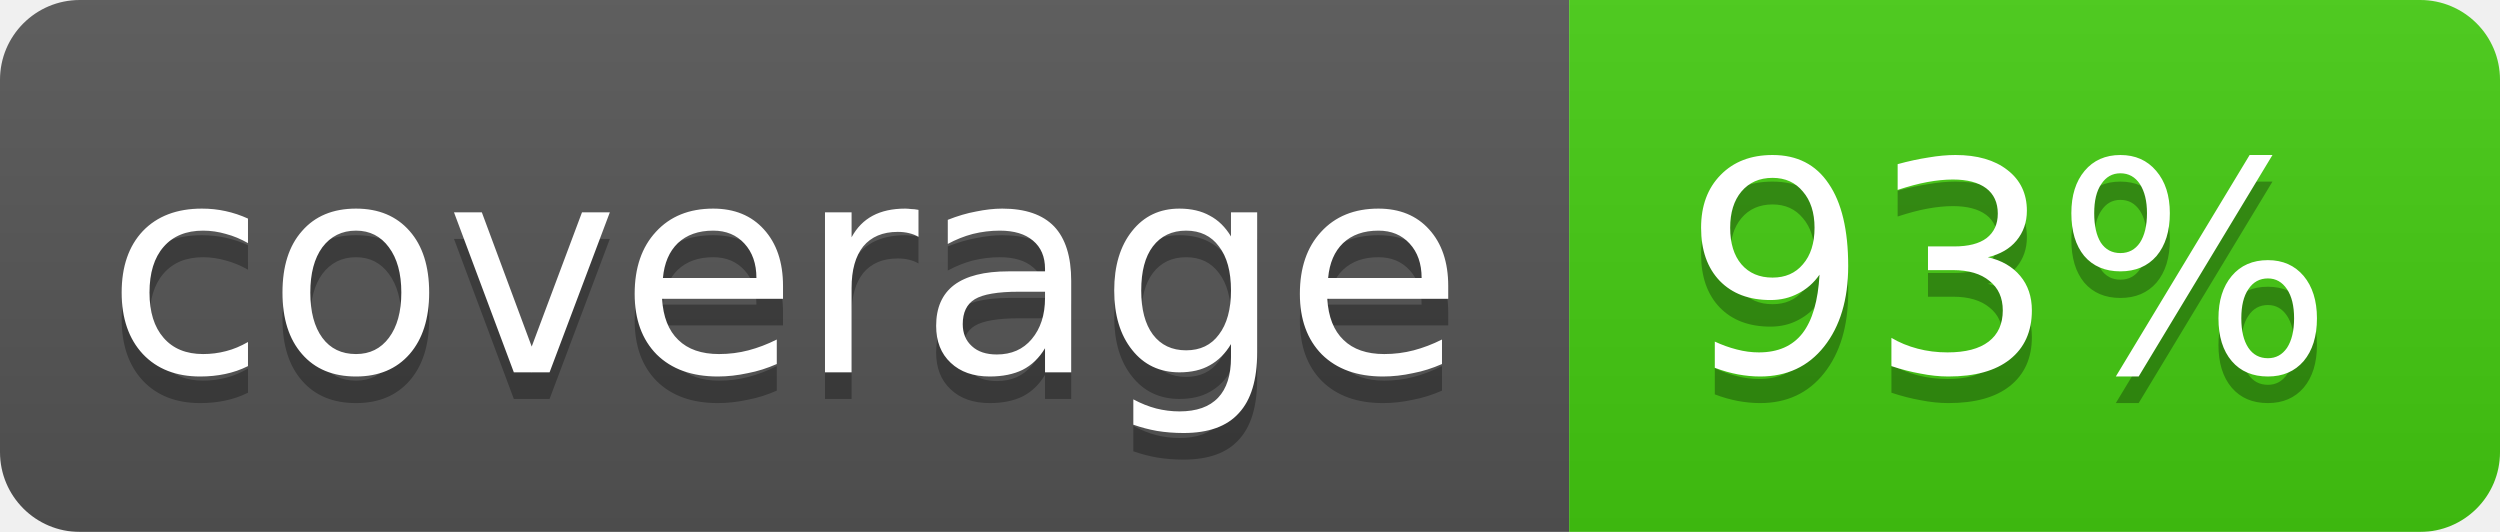
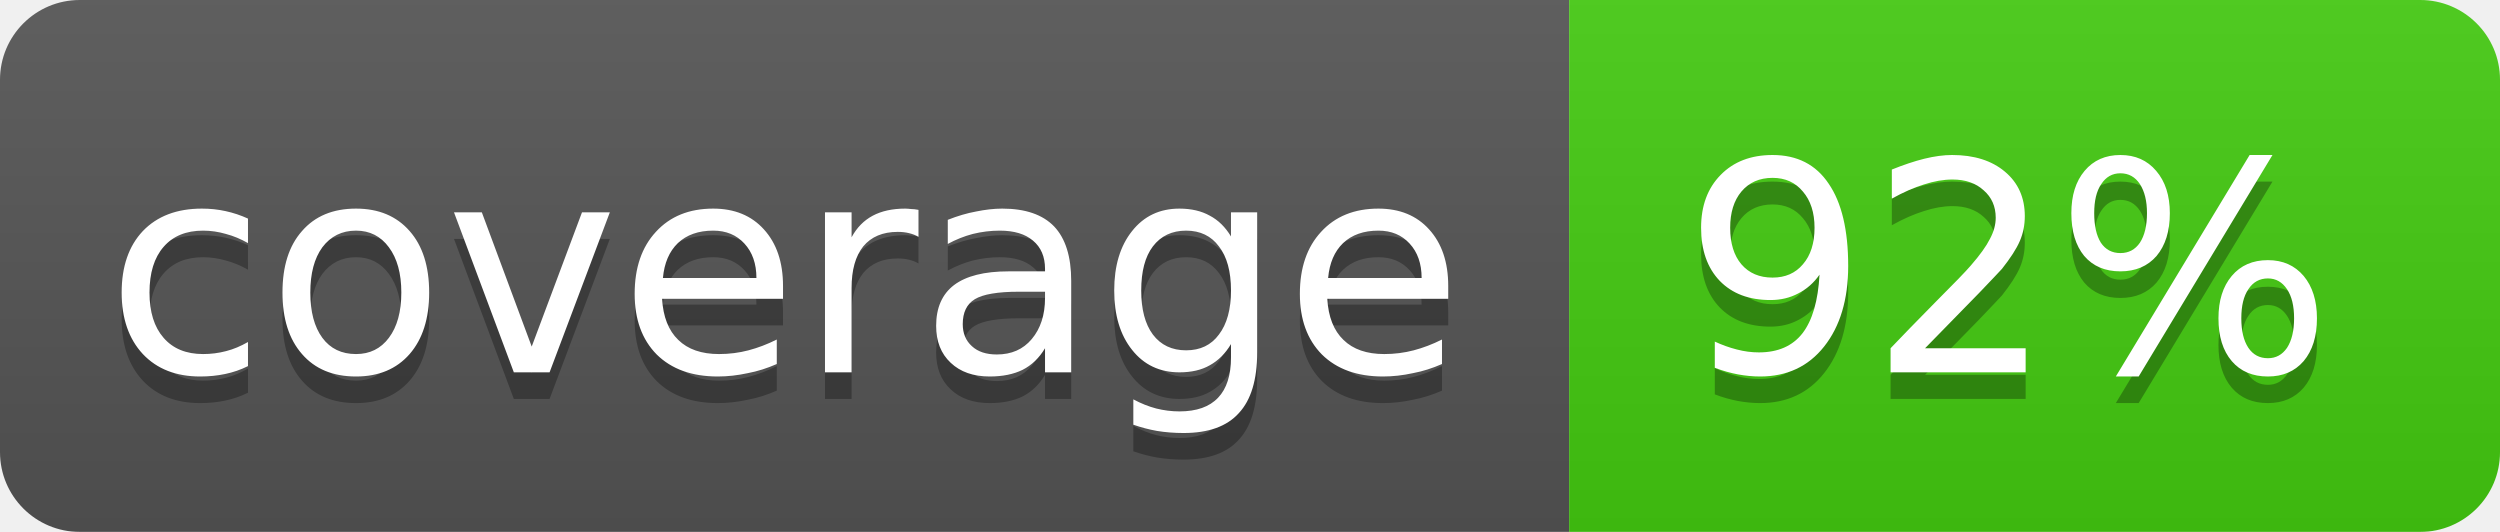
<svg xmlns="http://www.w3.org/2000/svg" width="94" height="20">
  <linearGradient id="b" x2="0" y2="100%">
    <stop offset="0" stop-color="#bbb" stop-opacity=".1" />
    <stop offset="1" stop-opacity=".1" />
  </linearGradient>
  <mask id="a">
    <rect width="94" height="20" rx="3" fill="#fff" />
  </mask>
  <g mask="url(#a)">
    <path fill="#555" d="M0 0h59v20H0z" />
    <path fill="#4c1" d="M59 0h35v20H59z" />
    <path fill="url(#b)" d="M0 0h94v20H0z" />
  </g>
  <g fill="#fff" text-anchor="middle" font-family="DejaVu Sans,Verdana,Geneva,sans-serif" font-size="11">
    <text x="29.5" y="15" fill="#010101" fill-opacity=".3">coverage</text>
    <text x="29.5" y="14">coverage</text>
-     <text x="75.5" y="15" fill="#010101" fill-opacity=".3">93%</text>
-     <text x="75.5" y="14">93%</text>
+     <text x="75.5" y="15" fill="#010101" fill-opacity=".3">92%</text>
+     <text x="75.5" y="14">92%</text>
  </g>
</svg>
